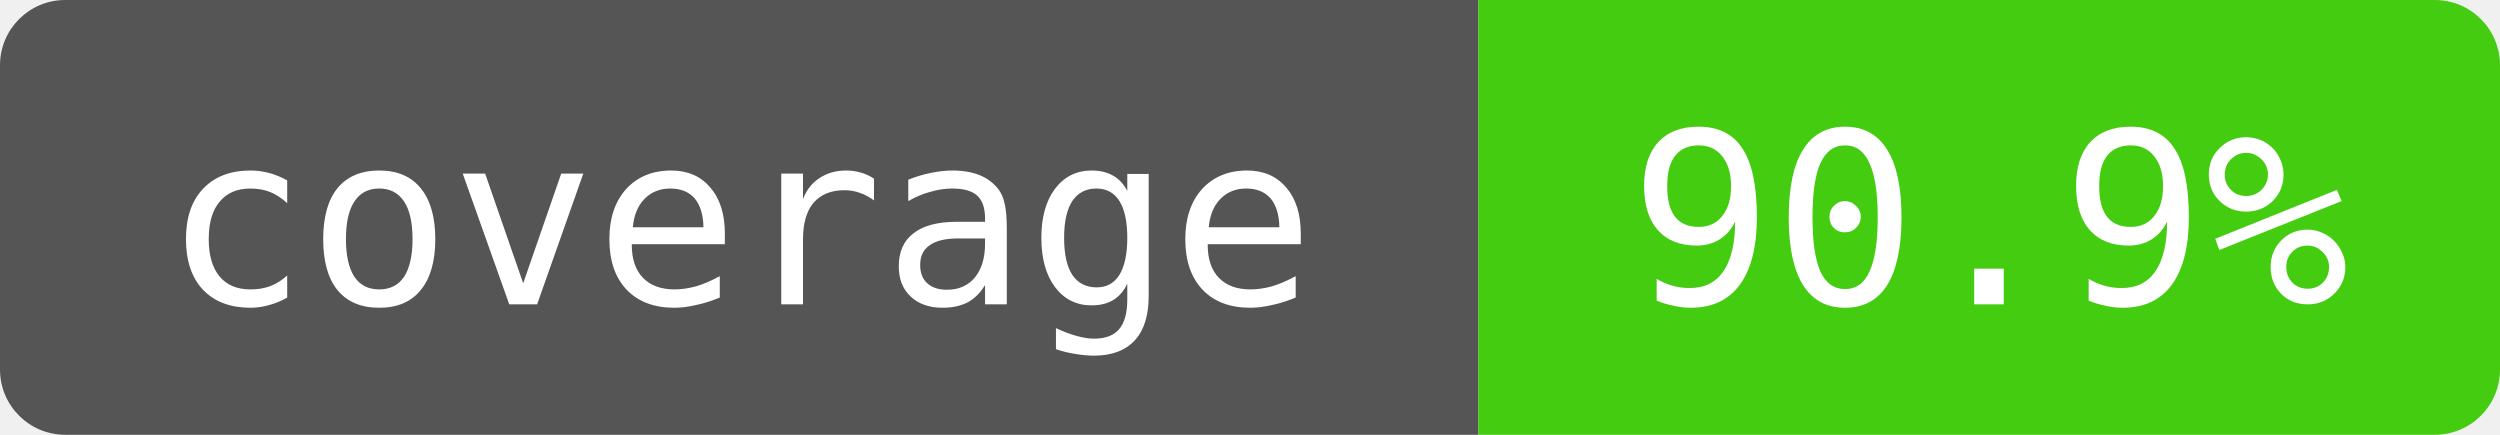
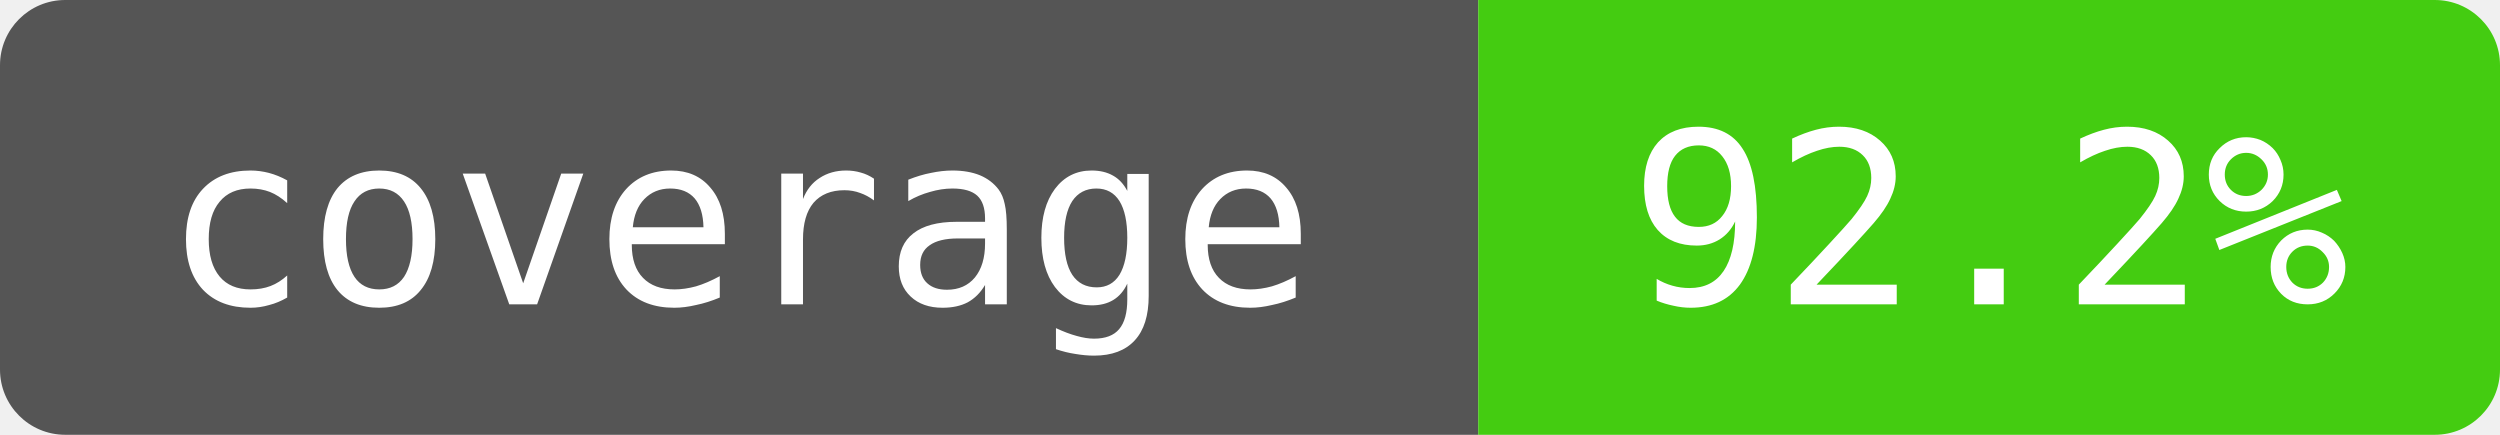
- <svg xmlns="http://www.w3.org/2000/svg" width="115" height="20" role="img" aria-label="coverage: 90.9%">
+ <svg xmlns="http://www.w3.org/2000/svg" width="115" height="20" role="img" aria-label="coverage: 92.2%">
  <clipPath id="badge">
    <rect width="115" height="20" rx="3" />
  </clipPath>
  <g clip-path="url(#badge)">
    <path fill="#555" d="M0 0h68v20H0z" />
    <path fill="#4c1" d="M68 0h47v20H68z" />
  </g>
  <g fill="#fff" text-anchor="middle" font-family="monospace" font-size="11">
    <text x="34" y="14">coverage</text>
-     <text x="91.5" y="14">90.9%</text>
+     <text x="91.5" y="14">92.2%</text>
  </g>
</svg>
